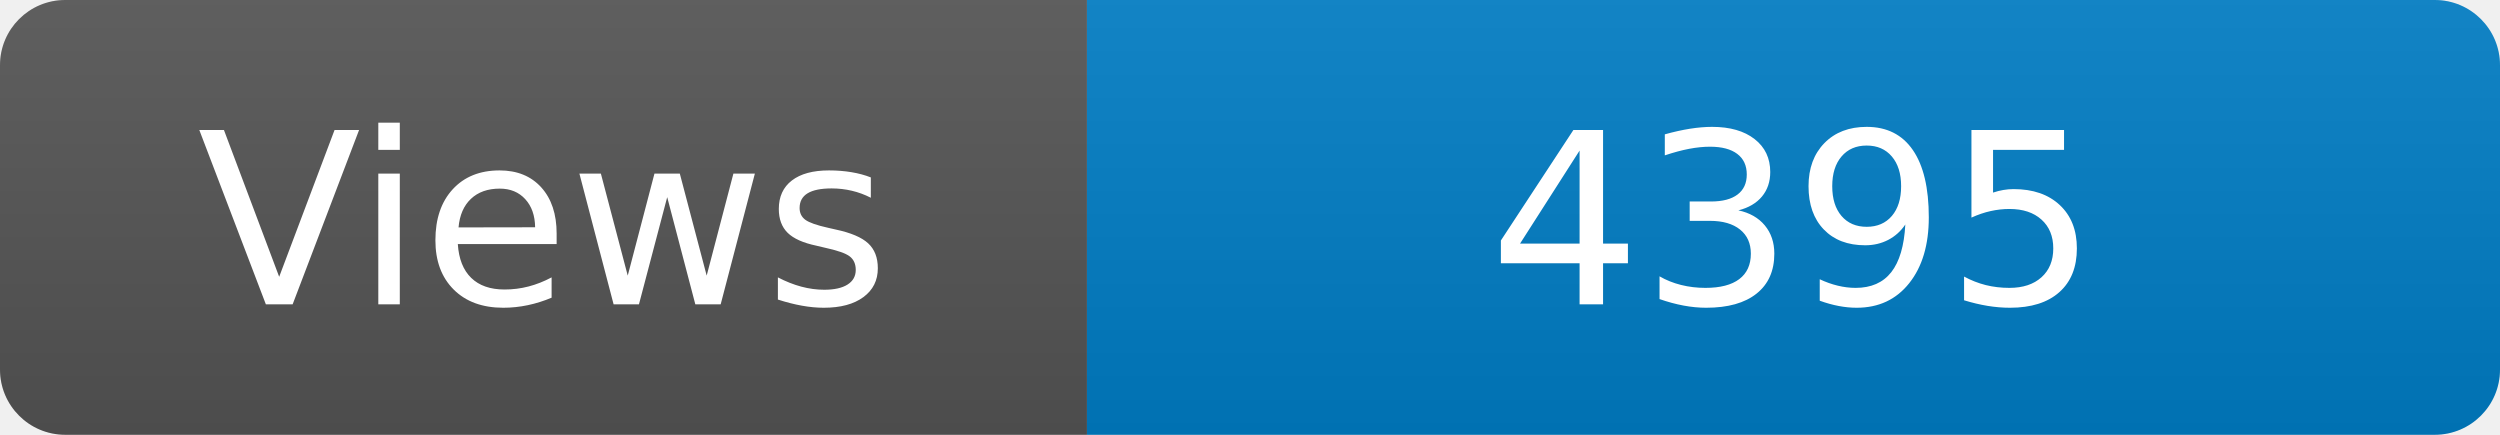
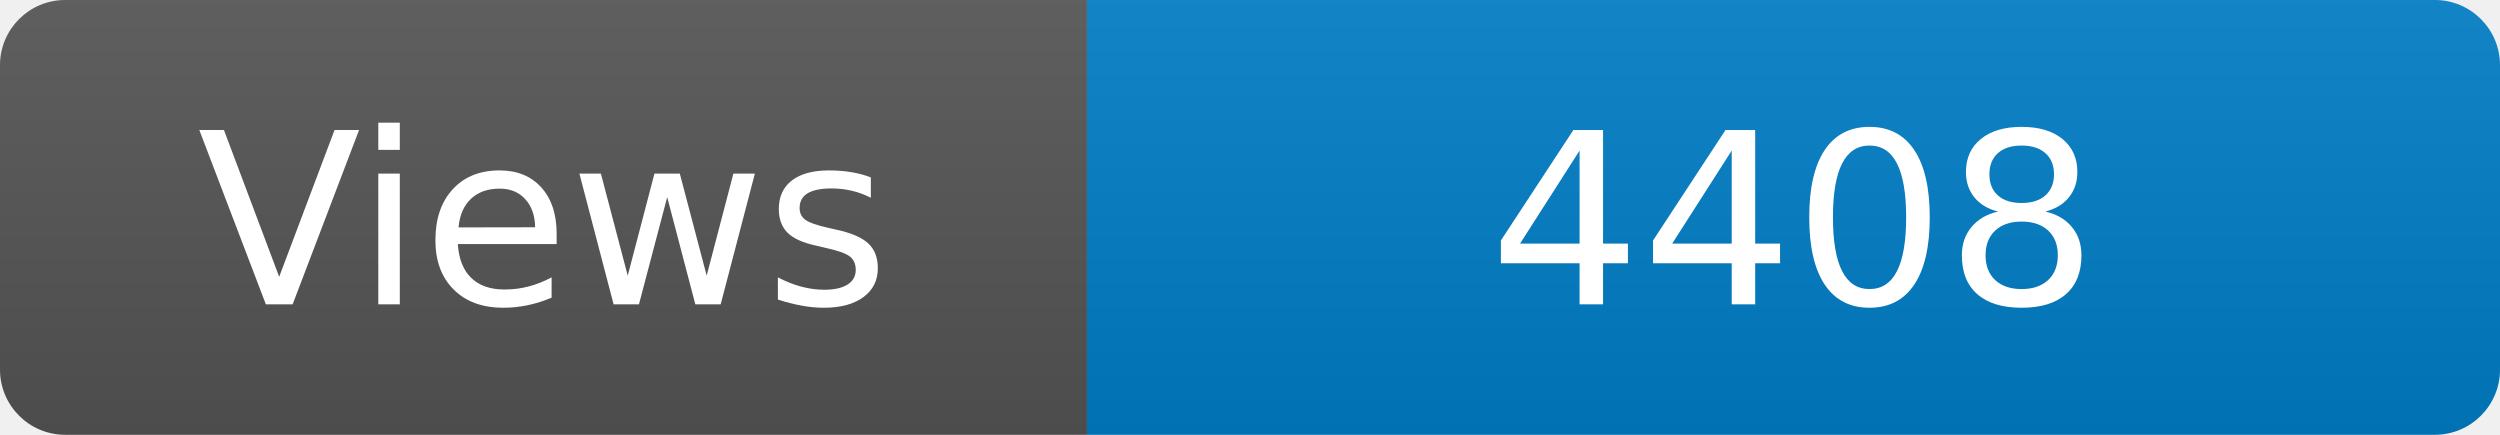
<svg xmlns="http://www.w3.org/2000/svg" width="115" height="20" role="img" aria-label="Maintained?: yes">
  <linearGradient id="s" x2="0" y2="100%">
    <stop offset="0" stop-color="#bbb" stop-opacity=".1" />
    <stop offset="1" stop-opacity=".1" />
  </linearGradient>
  <clipPath id="r">
    <rect width="115" height="20" rx="3" fill="#fff" />
  </clipPath>
  <g clip-path="url(#r)">
    <rect width="50" height="20" fill="#555" />
    <rect x="50" width="160" height="20" fill="#007ec6" />
    <rect width="115" height="20" fill="url(#s)" />
  </g>
  <g fill="#fff" text-anchor="middle" font-family="Verdana,Geneva,DejaVu Sans,sans-serif" font-size="110">
    <text x="250" y="140" transform="scale(.1)" fill="#fff">Views</text>
-     <text x="825" y="140" transform="scale(.1)" fill="#fff">4395</text>
+     <text x="825" y="140" transform="scale(.1)" fill="#fff">4408</text>
  </g>
</svg>
